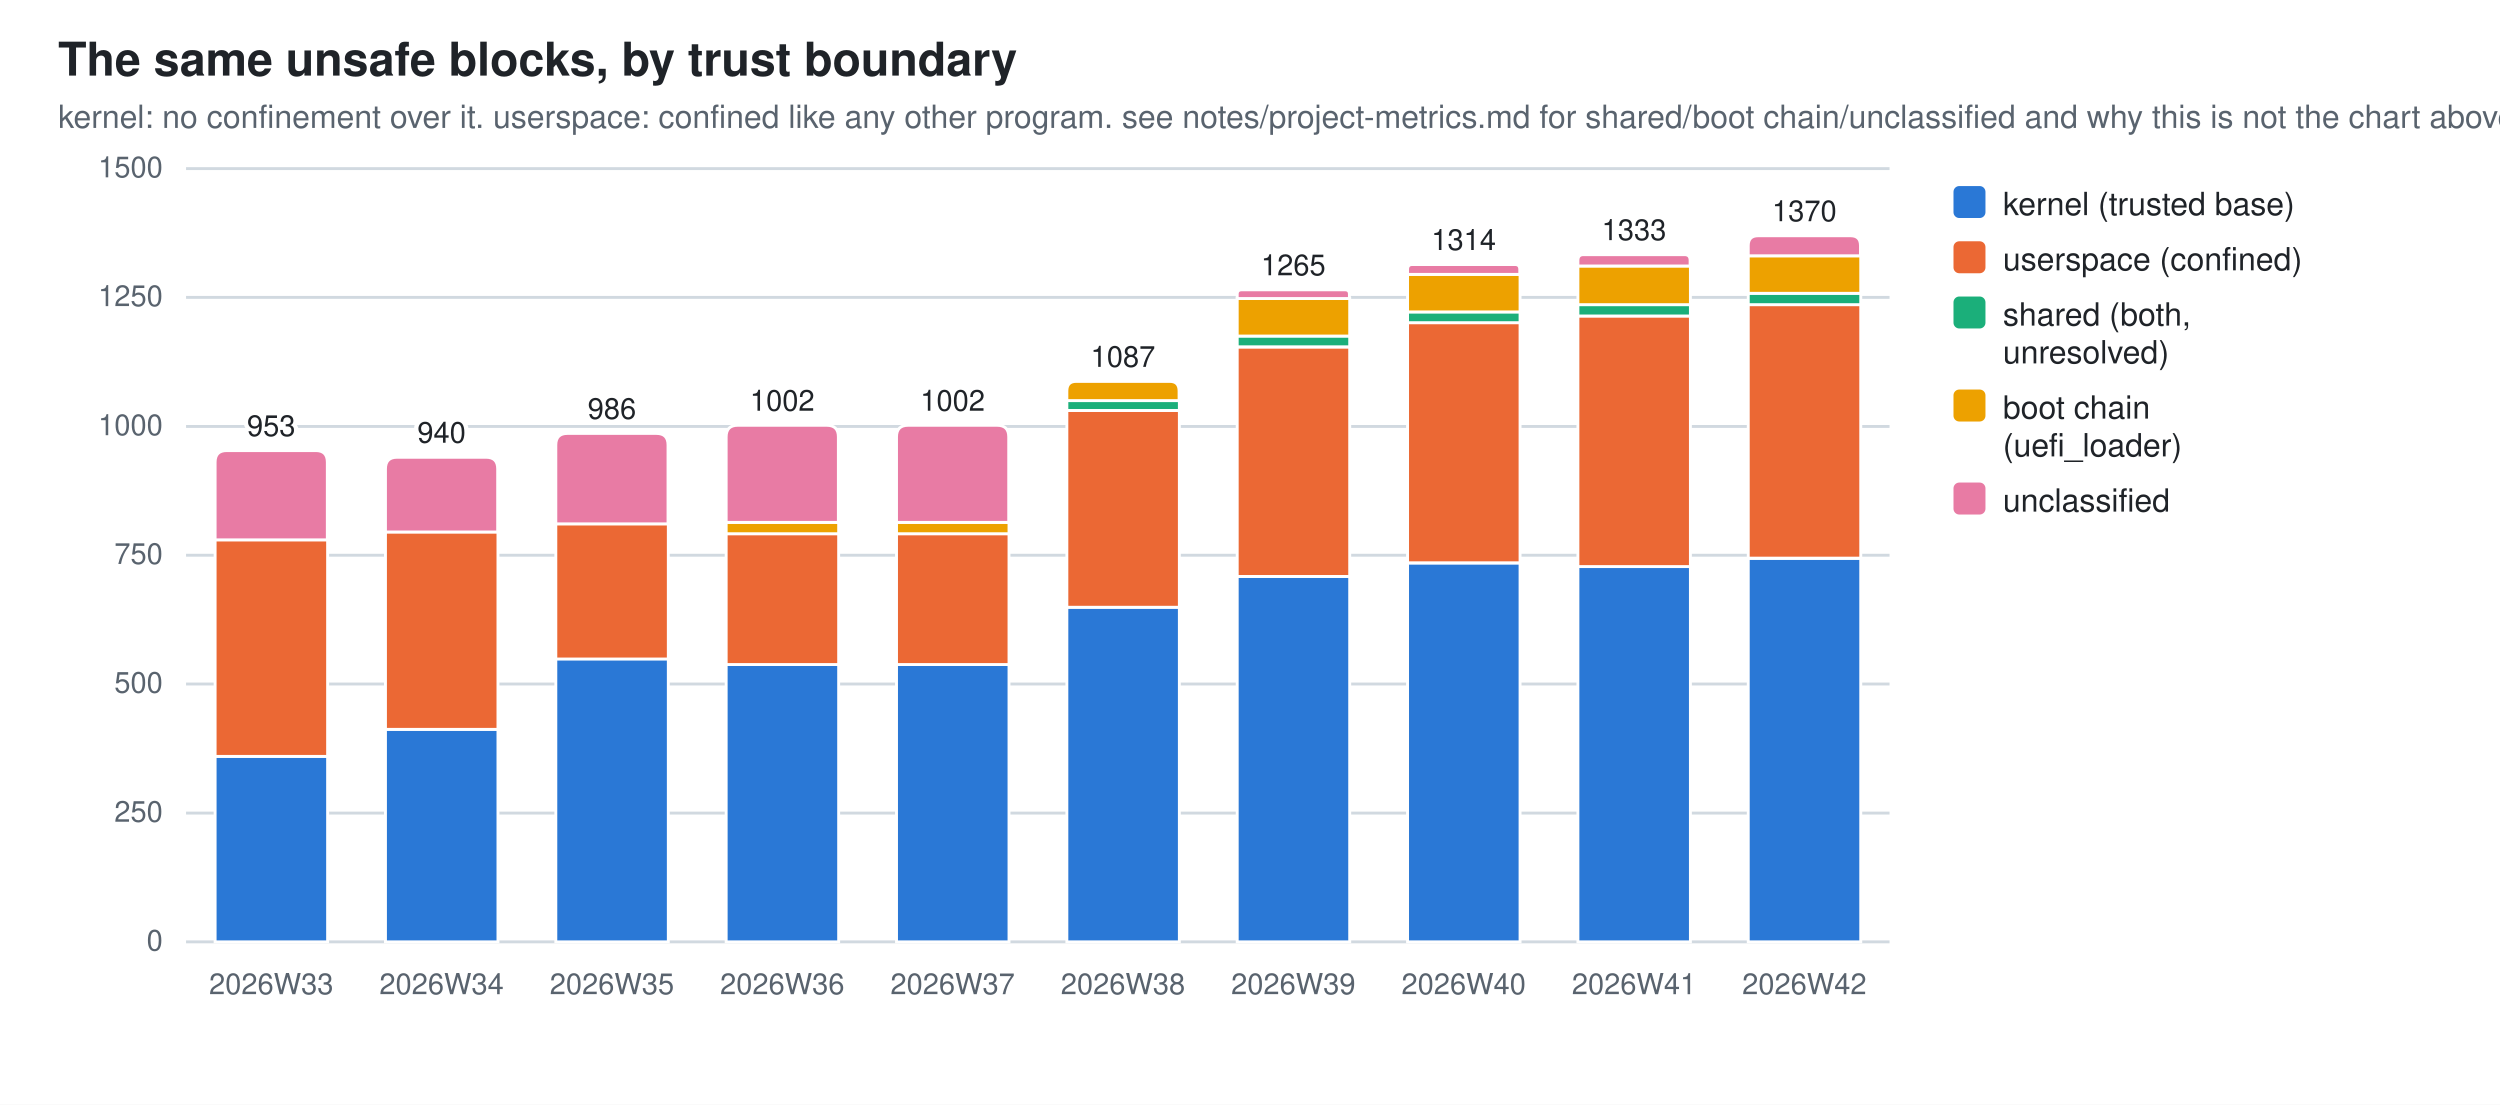
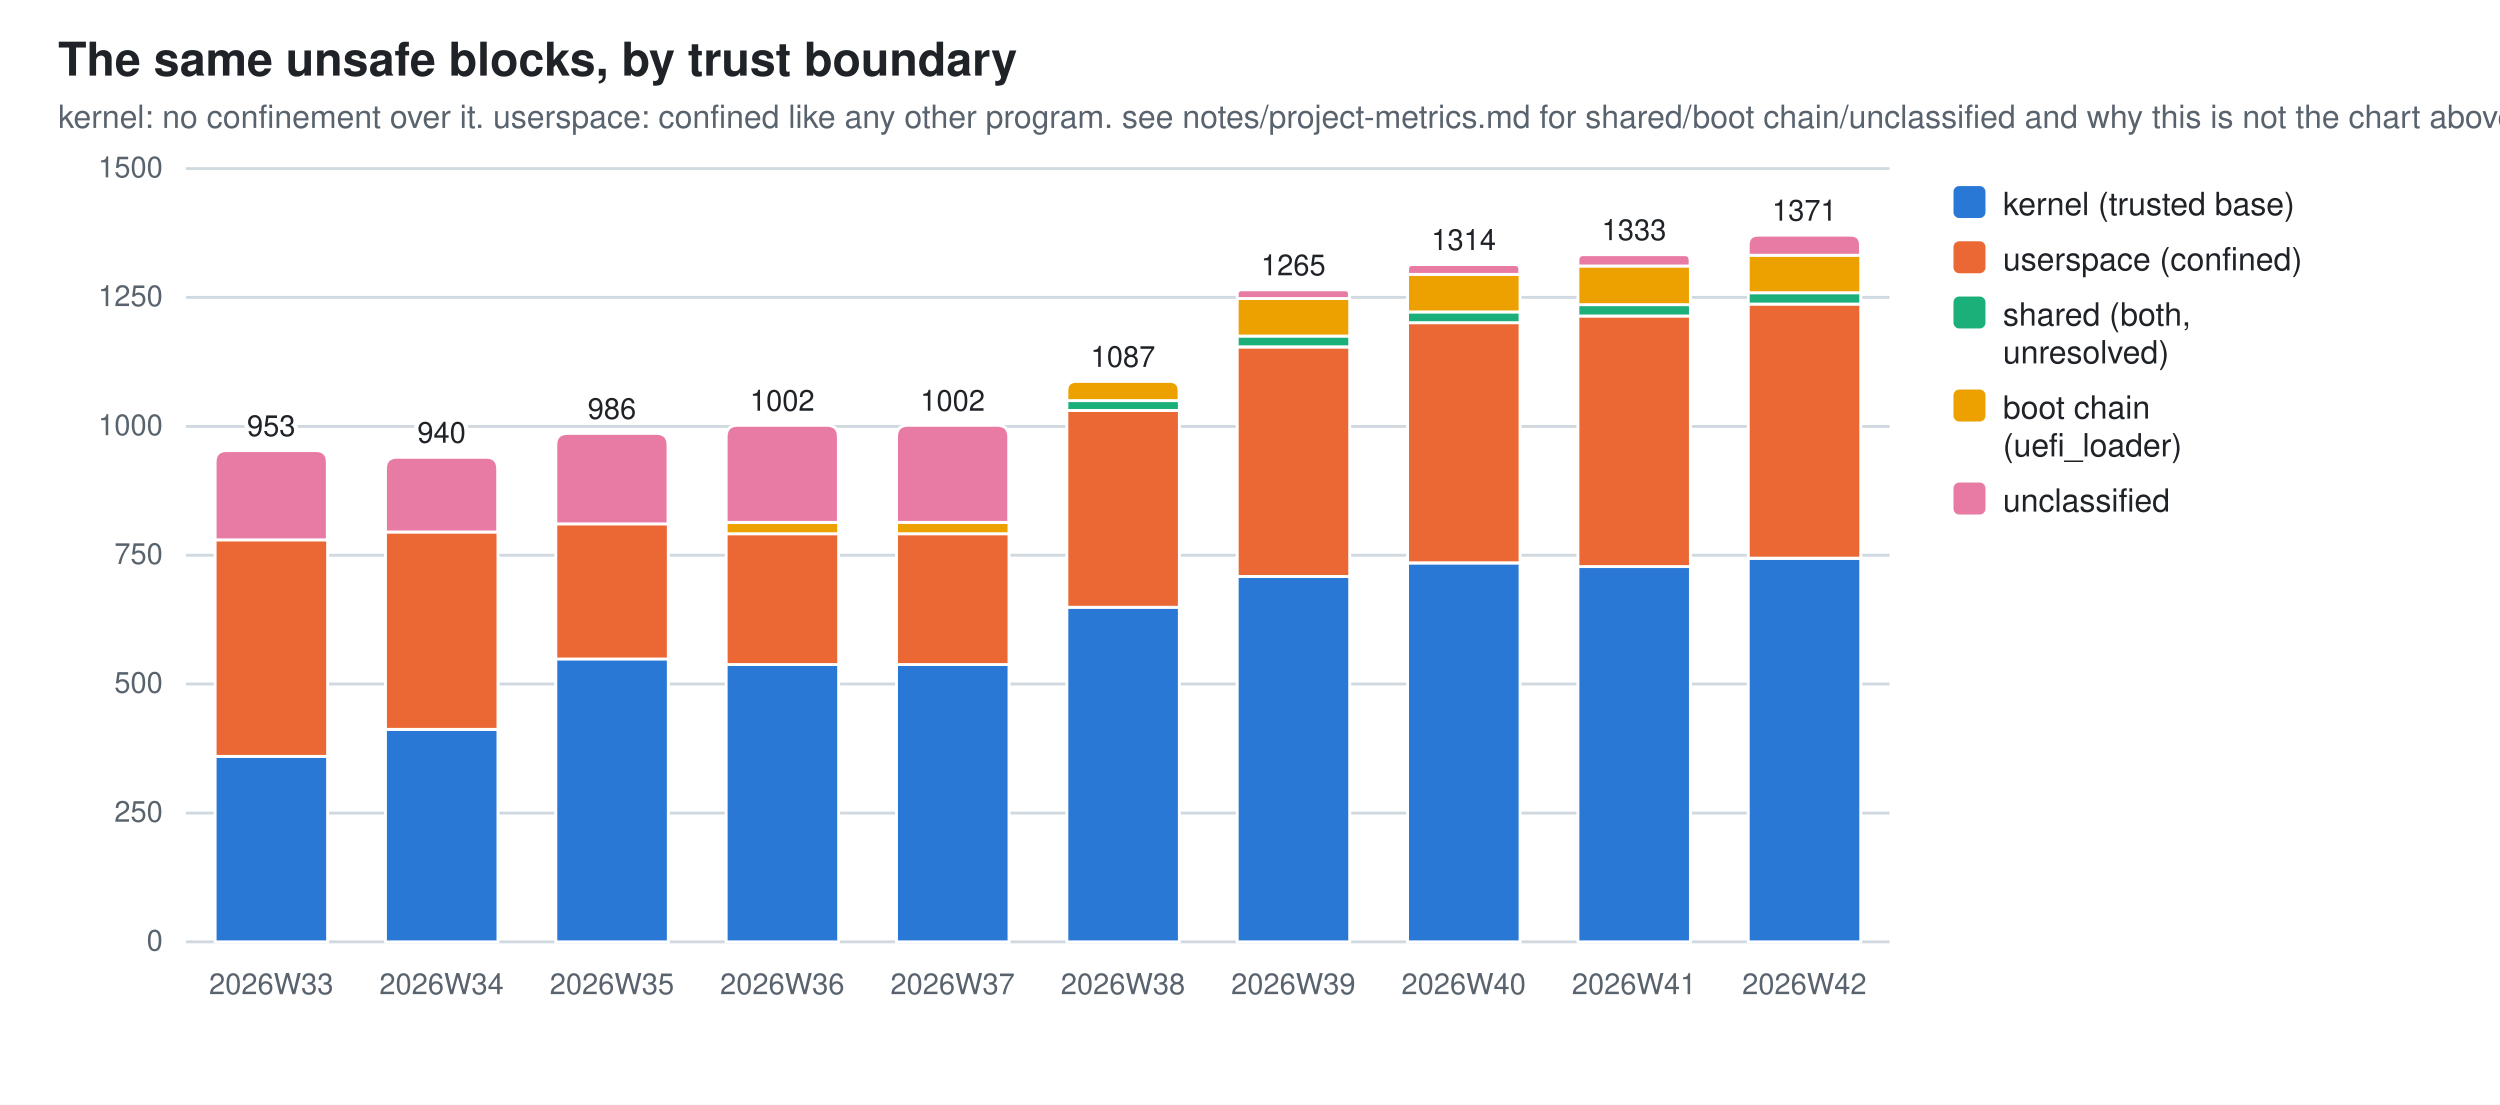
<svg xmlns="http://www.w3.org/2000/svg" width="860" height="380" viewBox="0 0 860 380" role="img" aria-label="The same unsafe blocks, by trust boundary">
  <style>
  .bg{fill:#ffffff} .fg{fill:#1f2328} .mut{fill:#59636e} .grid{stroke:#d1d9e0}
  .seg{stroke:#ffffff;stroke-width:1}
  .val{paint-order:stroke;stroke:#ffffff;stroke-width:3px;stroke-linejoin:round}
  .s0{fill:#2a78d6}  .s1{fill:#eb6834}  .s2{fill:#1baf7a}  .s3{fill:#eda100}  .s4{fill:#e87ba4}
  @media (prefers-color-scheme: dark){
    .bg{fill:#0d1117} .fg{fill:#e6edf3} .mut{fill:#9198a1} .grid{stroke:#30363d}
    .seg{stroke:#0d1117} .val{stroke:#0d1117} .s0{fill:#3987e5} .s1{fill:#d95926} .s2{fill:#199e70} .s3{fill:#c98500} .s4{fill:#d55181}}
  text{font-family:-apple-system,BlinkMacSystemFont,"Segoe UI",Helvetica,Arial,sans-serif}
</style>
  <rect class="bg" width="860" height="380" />
  <text class="fg" x="20" y="26" font-size="16" font-weight="600">The same unsafe blocks, by trust boundary</text>
  <text class="mut" x="20" y="44" font-size="11">kernel: no confinement over it. userspace: confined like any other program. see notes/project-metrics.md for shared/boot chain/unclassified and why this is not the chart above</text>
  <line class="grid" x1="64" y1="324.0" x2="650.0" y2="324.0" stroke-width="1" />
  <text class="mut" x="56" y="327.0" font-size="10" text-anchor="end">0</text>
  <line class="grid" x1="64" y1="279.7" x2="650.0" y2="279.7" stroke-width="1" />
  <text class="mut" x="56" y="282.7" font-size="10" text-anchor="end">250</text>
  <line class="grid" x1="64" y1="235.3" x2="650.0" y2="235.3" stroke-width="1" />
  <text class="mut" x="56" y="238.3" font-size="10" text-anchor="end">500</text>
  <line class="grid" x1="64" y1="191.0" x2="650.0" y2="191.0" stroke-width="1" />
  <text class="mut" x="56" y="194.0" font-size="10" text-anchor="end">750</text>
  <line class="grid" x1="64" y1="146.7" x2="650.0" y2="146.7" stroke-width="1" />
  <text class="mut" x="56" y="149.7" font-size="10" text-anchor="end">1000</text>
  <line class="grid" x1="64" y1="102.3" x2="650.0" y2="102.3" stroke-width="1" />
  <text class="mut" x="56" y="105.3" font-size="10" text-anchor="end">1250</text>
  <line class="grid" x1="64" y1="58.0" x2="650.0" y2="58.0" stroke-width="1" />
  <text class="mut" x="56" y="61.0" font-size="10" text-anchor="end">1500</text>
  <rect class="seg s0" x="74.0" y="260.2" width="38.7" height="63.8" />
  <rect class="seg s1" x="74.0" y="185.7" width="38.7" height="74.5" />
  <path class="seg s4" d="M74.0,185.7 V159.0 Q74.0,155.0 78.0,155.0 H108.6 Q112.6,155.0 112.6,159.0 V185.7 Z" />
  <text class="mut" x="93.3" y="342" font-size="10" text-anchor="middle">2026W33</text>
  <text class="fg val" x="93.3" y="150.0" font-size="10" text-anchor="middle">953</text>
  <rect class="seg s0" x="132.6" y="250.9" width="38.7" height="73.1" />
  <rect class="seg s1" x="132.6" y="183.0" width="38.7" height="67.9" />
  <path class="seg s4" d="M132.6,183.0 V161.3 Q132.6,157.3 136.6,157.3 H167.2 Q171.2,157.3 171.2,161.3 V183.0 Z" />
  <text class="mut" x="151.9" y="342" font-size="10" text-anchor="middle">2026W34</text>
  <text class="fg val" x="151.9" y="152.3" font-size="10" text-anchor="middle">940</text>
  <rect class="seg s0" x="191.2" y="226.6" width="38.7" height="97.4" />
  <rect class="seg s1" x="191.2" y="180.2" width="38.7" height="46.5" />
  <path class="seg s4" d="M191.2,180.2 V153.1 Q191.2,149.1 195.2,149.1 H225.8 Q229.8,149.1 229.8,153.1 V180.2 Z" />
  <text class="mut" x="210.5" y="342" font-size="10" text-anchor="middle">2026W35</text>
  <text class="fg val" x="210.5" y="144.1" font-size="10" text-anchor="middle">986</text>
  <rect class="seg s0" x="249.8" y="228.6" width="38.7" height="95.4" />
  <rect class="seg s1" x="249.8" y="183.6" width="38.7" height="45.0" />
  <rect class="seg s3" x="249.8" y="179.7" width="38.7" height="3.9" />
  <path class="seg s4" d="M249.8,179.7 V150.3 Q249.8,146.3 253.8,146.3 H284.4 Q288.4,146.3 288.4,150.3 V179.7 Z" />
  <text class="mut" x="269.1" y="342" font-size="10" text-anchor="middle">2026W36</text>
  <text class="fg val" x="269.1" y="141.3" font-size="10" text-anchor="middle">1002</text>
  <rect class="seg s0" x="308.4" y="228.6" width="38.7" height="95.4" />
  <rect class="seg s1" x="308.4" y="183.6" width="38.7" height="45.0" />
  <rect class="seg s3" x="308.4" y="179.7" width="38.7" height="3.9" />
  <path class="seg s4" d="M308.4,179.7 V150.3 Q308.4,146.3 312.4,146.3 H343.0 Q347.0,146.3 347.0,150.3 V179.7 Z" />
  <text class="mut" x="327.7" y="342" font-size="10" text-anchor="middle">2026W37</text>
  <text class="fg val" x="327.7" y="141.3" font-size="10" text-anchor="middle">1002</text>
  <rect class="seg s0" x="367.0" y="208.9" width="38.7" height="115.1" />
  <rect class="seg s1" x="367.0" y="141.2" width="38.7" height="67.7" />
  <rect class="seg s2" x="367.0" y="137.8" width="38.7" height="3.4" />
  <path class="seg s3" d="M367.0,137.8 V134.5 Q367.0,131.2 370.2,131.2 H402.4 Q405.6,131.2 405.6,134.5 V137.8 Z" />
  <text class="mut" x="386.3" y="342" font-size="10" text-anchor="middle">2026W38</text>
  <text class="fg val" x="386.3" y="126.2" font-size="10" text-anchor="middle">1087</text>
  <rect class="seg s0" x="425.6" y="198.3" width="38.7" height="125.7" />
  <rect class="seg s1" x="425.6" y="119.4" width="38.7" height="78.9" />
  <rect class="seg s2" x="425.6" y="115.6" width="38.7" height="3.7" />
  <rect class="seg s3" x="425.6" y="102.7" width="38.7" height="12.9" />
  <path class="seg s4" d="M425.6,102.7 V101.2 Q425.6,99.7 427.1,99.7 H462.7 Q464.2,99.7 464.2,101.2 V102.7 Z" />
  <text class="mut" x="444.9" y="342" font-size="10" text-anchor="middle">2026W39</text>
  <text class="fg val" x="444.9" y="94.7" font-size="10" text-anchor="middle">1265</text>
  <rect class="seg s0" x="484.2" y="193.7" width="38.7" height="130.3" />
  <rect class="seg s1" x="484.2" y="111.0" width="38.7" height="82.6" />
  <rect class="seg s2" x="484.2" y="107.3" width="38.7" height="3.7" />
  <rect class="seg s3" x="484.2" y="94.4" width="38.7" height="12.9" />
  <path class="seg s4" d="M484.2,94.4 V92.7 Q484.2,91.0 485.8,91.0 H521.2 Q522.8,91.0 522.8,92.7 V94.4 Z" />
  <text class="mut" x="503.5" y="342" font-size="10" text-anchor="middle">2026W40</text>
  <text class="fg val" x="503.5" y="86.0" font-size="10" text-anchor="middle">1314</text>
  <rect class="seg s0" x="542.8" y="194.9" width="38.7" height="129.1" />
  <rect class="seg s1" x="542.8" y="108.7" width="38.7" height="86.2" />
  <rect class="seg s2" x="542.8" y="104.8" width="38.7" height="3.9" />
  <rect class="seg s3" x="542.8" y="91.5" width="38.7" height="13.3" />
  <path class="seg s4" d="M542.8,91.5 V89.6 Q542.8,87.6 544.7,87.6 H579.5 Q581.4,87.6 581.4,89.6 V91.5 Z" />
  <text class="mut" x="562.1" y="342" font-size="10" text-anchor="middle">2026W41</text>
  <text class="fg val" x="562.1" y="82.6" font-size="10" text-anchor="middle">1333</text>
  <rect class="seg s0" x="601.4" y="192.1" width="38.7" height="131.9" />
-   <rect class="seg s1" x="601.4" y="104.8" width="38.7" height="87.2" />
-   <rect class="seg s2" x="601.4" y="100.9" width="38.7" height="3.9" />
-   <rect class="seg s3" x="601.4" y="88.0" width="38.7" height="12.9" />
-   <path class="seg s4" d="M601.4,88.0 V84.5 Q601.4,81.1 604.8,81.1 H636.6 Q640.0,81.1 640.0,84.5 V88.0 Z" />
+   <rect class="seg s1" x="601.4" y="104.6" width="38.7" height="87.4" />
+   <rect class="seg s2" x="601.4" y="100.7" width="38.7" height="3.9" />
+   <rect class="seg s3" x="601.4" y="87.8" width="38.7" height="12.9" />
+   <path class="seg s4" d="M601.4,87.8 V84.3 Q601.4,80.9 604.8,80.9 H636.6 Q640.0,80.9 640.0,84.3 V87.8 Z" />
  <text class="mut" x="620.7" y="342" font-size="10" text-anchor="middle">2026W42</text>
-   <text class="fg val" x="620.7" y="76.1" font-size="10" text-anchor="middle">1370</text>
+   <text class="fg val" x="620.7" y="75.9" font-size="10" text-anchor="middle">1371</text>
  <rect class="s0" x="672" y="64" width="11" height="11" rx="2" />
  <text class="fg" y="74" font-size="11">
    <tspan x="689" dy="0">kernel (trusted base)</tspan>
  </text>
  <rect class="s1" x="672" y="83" width="11" height="11" rx="2" />
  <text class="fg" y="93" font-size="11">
    <tspan x="689" dy="0">userspace (confined)</tspan>
  </text>
  <rect class="s2" x="672" y="102" width="11" height="11" rx="2" />
  <text class="fg" y="112" font-size="11">
    <tspan x="689" dy="0">shared (both,</tspan>
    <tspan x="689" dy="13">unresolved)</tspan>
  </text>
  <rect class="s3" x="672" y="134" width="11" height="11" rx="2" />
  <text class="fg" y="144" font-size="11">
    <tspan x="689" dy="0">boot chain</tspan>
    <tspan x="689" dy="13">(uefi_loader)</tspan>
  </text>
  <rect class="s4" x="672" y="166" width="11" height="11" rx="2" />
  <text class="fg" y="176" font-size="11">
    <tspan x="689" dy="0">unclassified</tspan>
  </text>
</svg>
